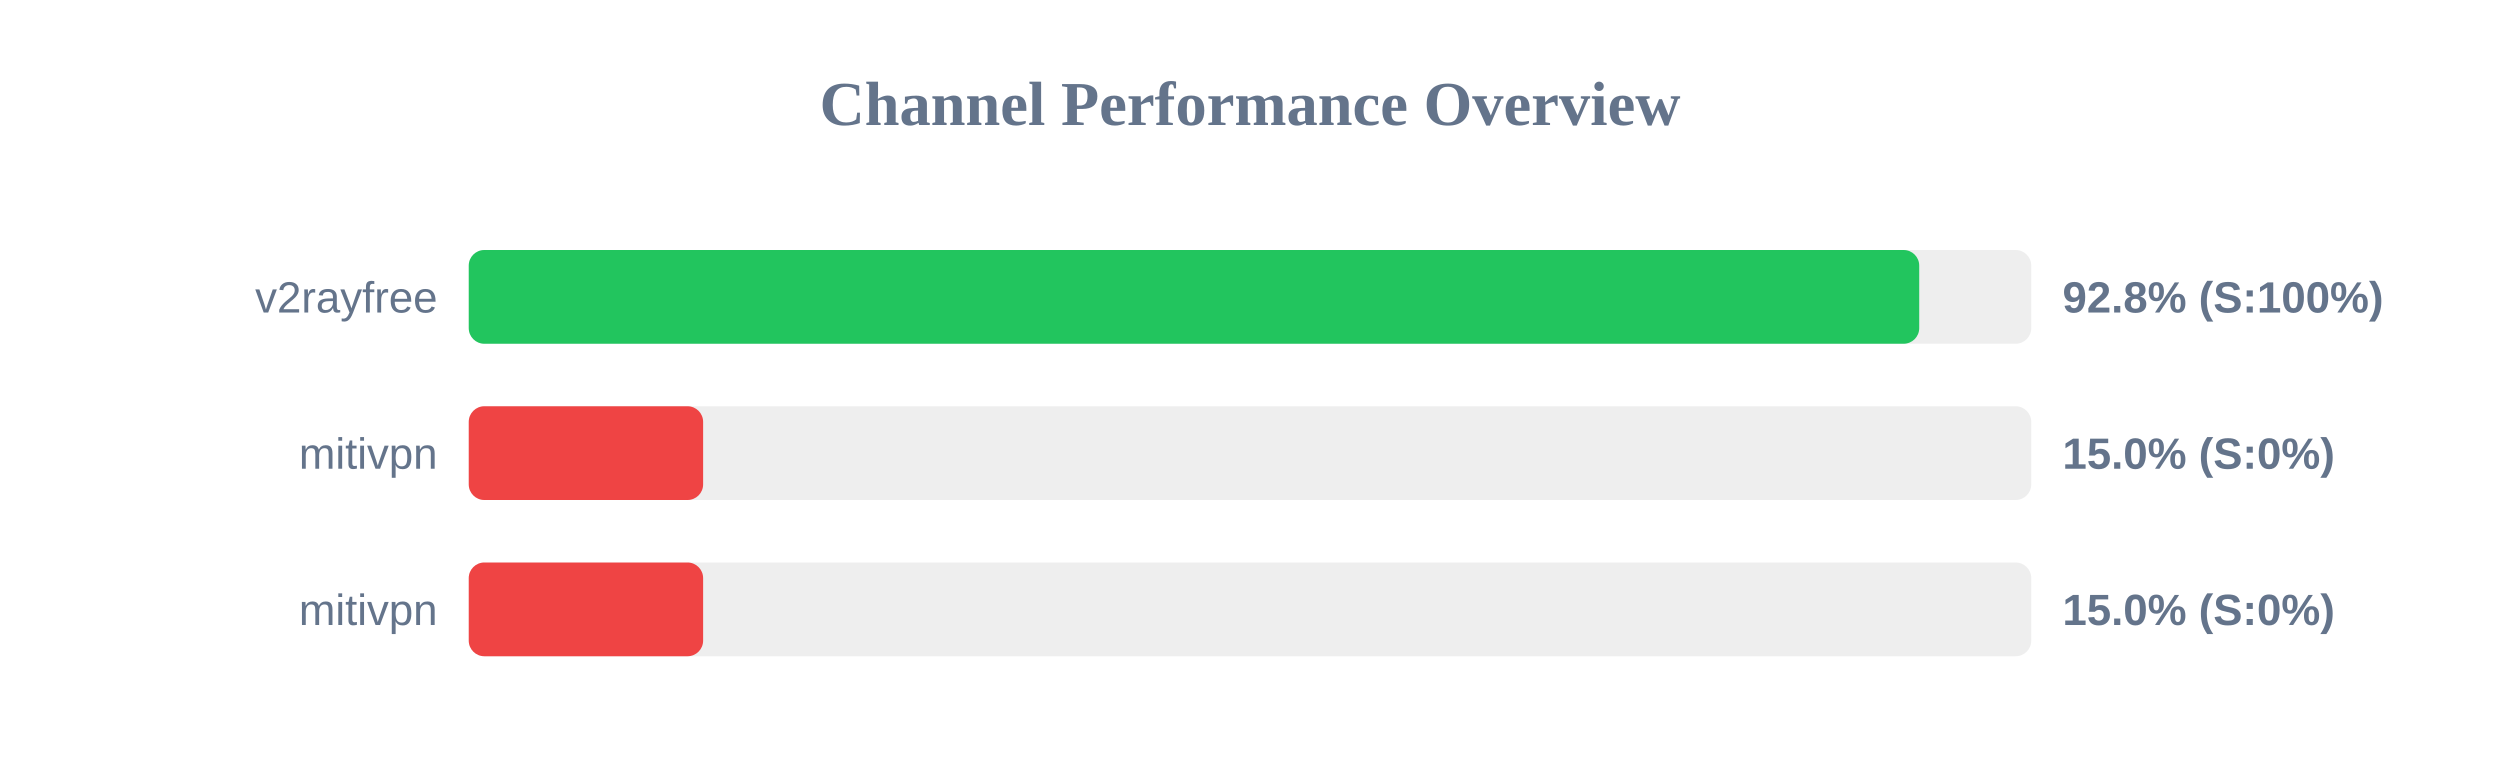
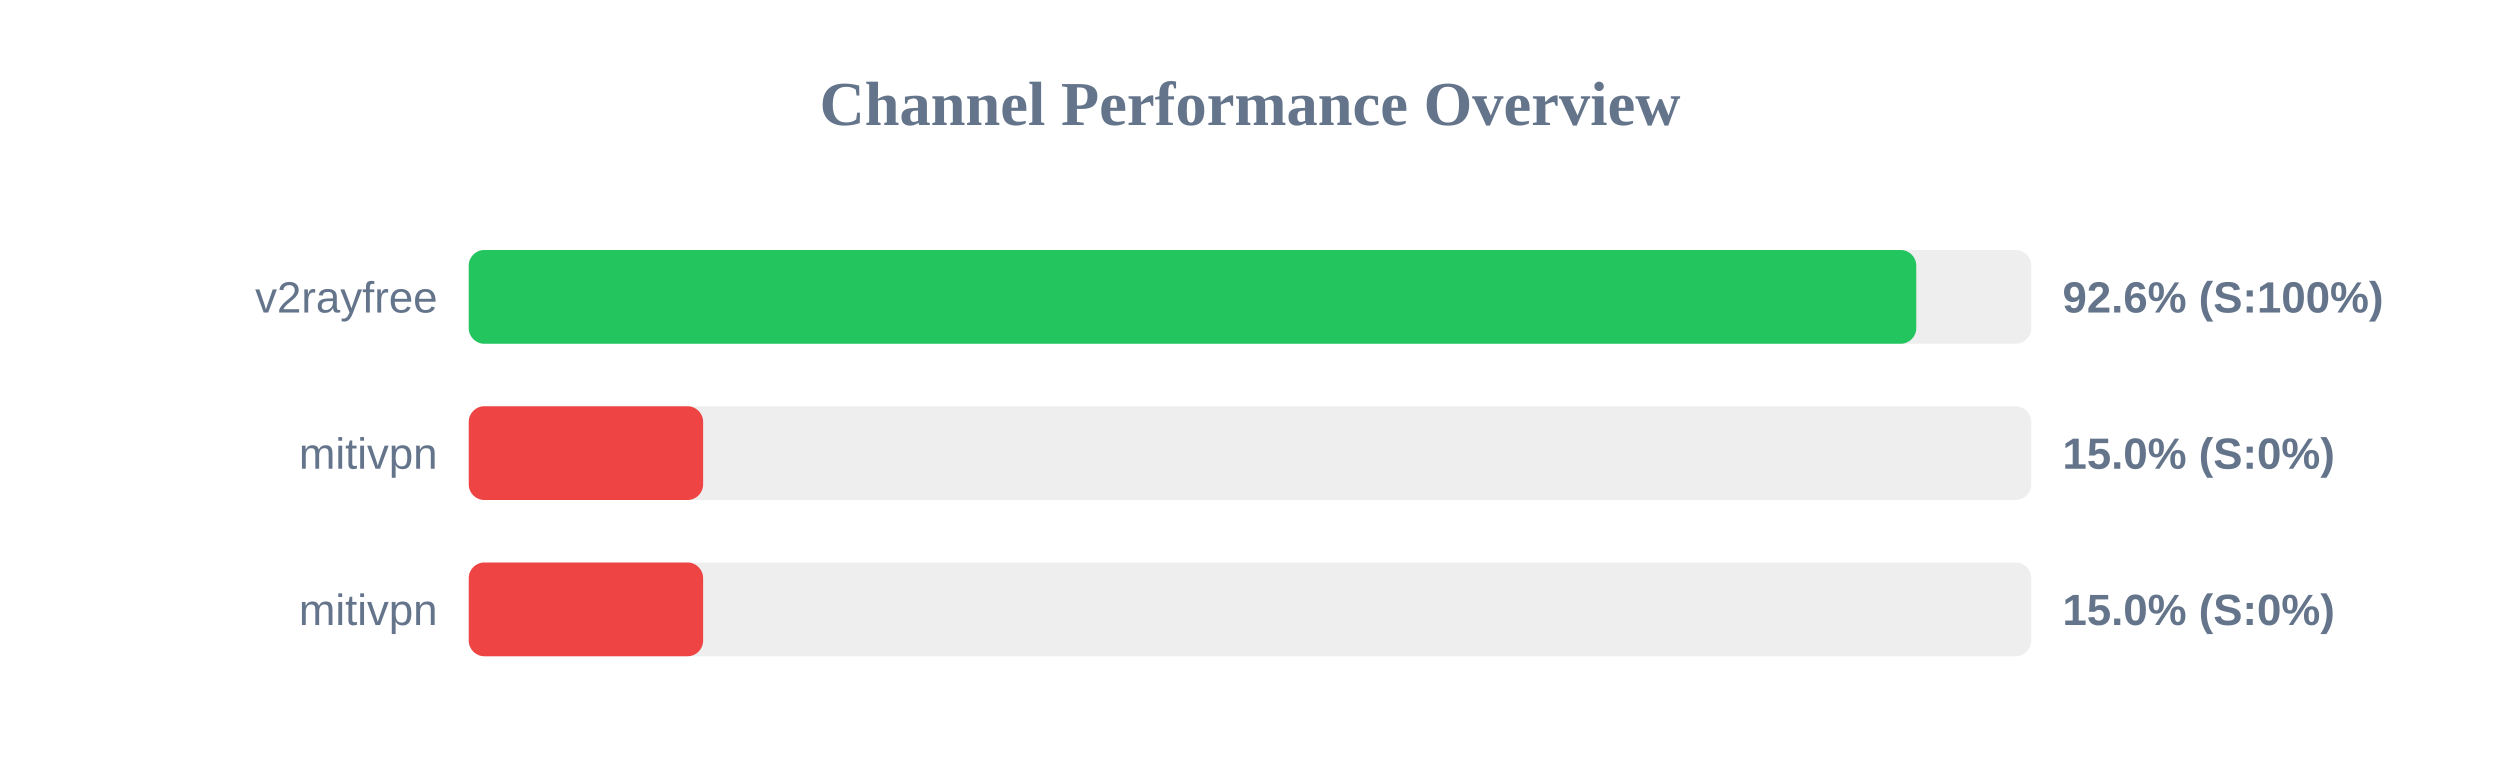
<svg xmlns="http://www.w3.org/2000/svg" width="800" height="250" version="1.1">
  <style>
        .row { font: 14px Arial; fill: #64748b; }
        .score { font: bold 14px Arial; fill: #64748b; }
    </style>
  <text x="400" y="40" text-anchor="middle" font-size="20px" font-weight="bold" fill="#64748b">Channel Performance Overview</text>
  <rect x="150" y="80" width="500" height="30" fill="#eee" rx="5" />
-   <rect x="150" y="80" width="464.15" height="30" fill="#22c55e" rx="5" />
+   <rect x="150" y="80" width="463.2" height="30" fill="#22c55e" rx="5" />
  <text x="140" y="100" text-anchor="end" class="row">v2rayfree</text>
-   <text x="660" y="100" text-anchor="start" class="score">92.8% (S:100%)</text>
+   <text x="660" y="100" text-anchor="start" class="score">92.6% (S:100%)</text>
  <rect x="150" y="130" width="500" height="30" fill="#eee" rx="5" />
  <rect x="150" y="130" width="75.0" height="30" fill="#ef4444" rx="5" />
  <text x="140" y="150" text-anchor="end" class="row">mitivpn</text>
  <text x="660" y="150" text-anchor="start" class="score">15.0% (S:0%)</text>
  <rect x="150" y="180" width="500" height="30" fill="#eee" rx="5" />
  <rect x="150" y="180" width="75.0" height="30" fill="#ef4444" rx="5" />
  <text x="140" y="200" text-anchor="end" class="row">mitivpn</text>
  <text x="660" y="200" text-anchor="start" class="score">15.0% (S:0%)</text>
</svg>
